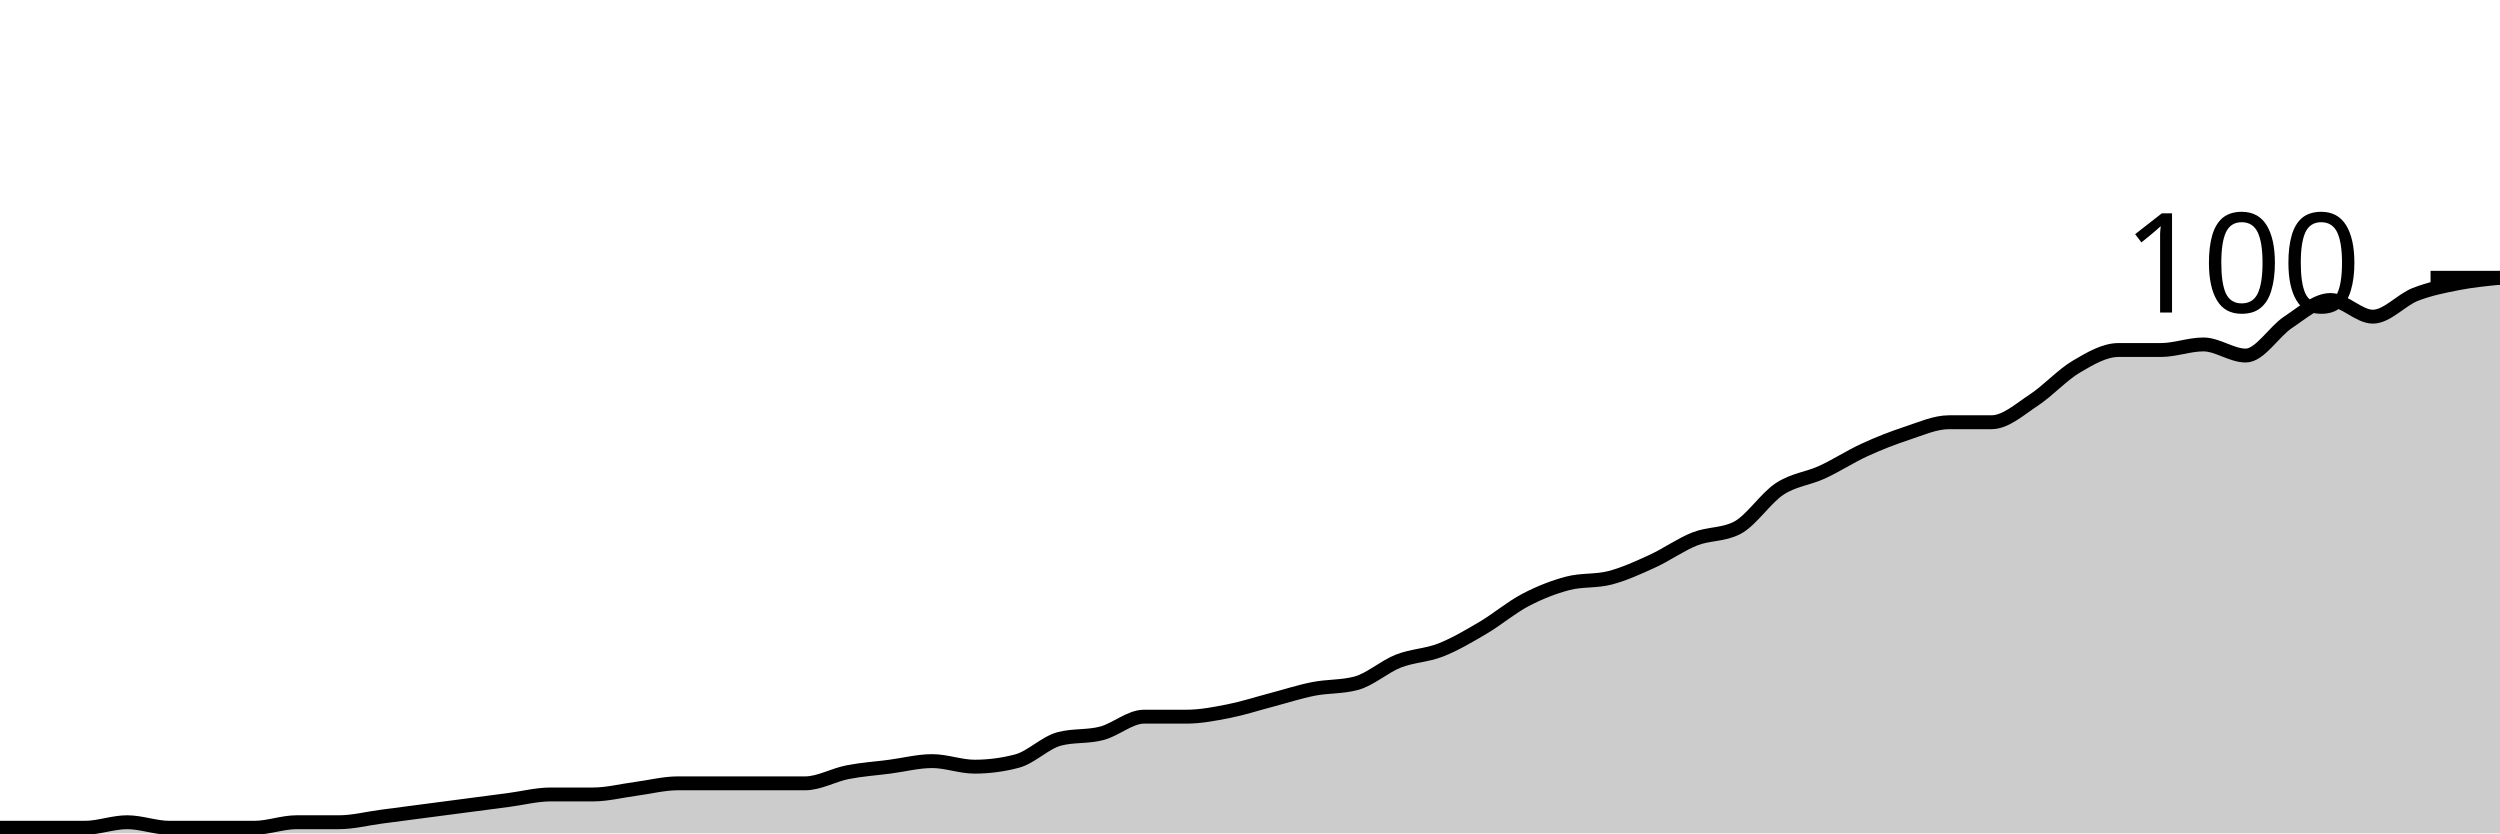
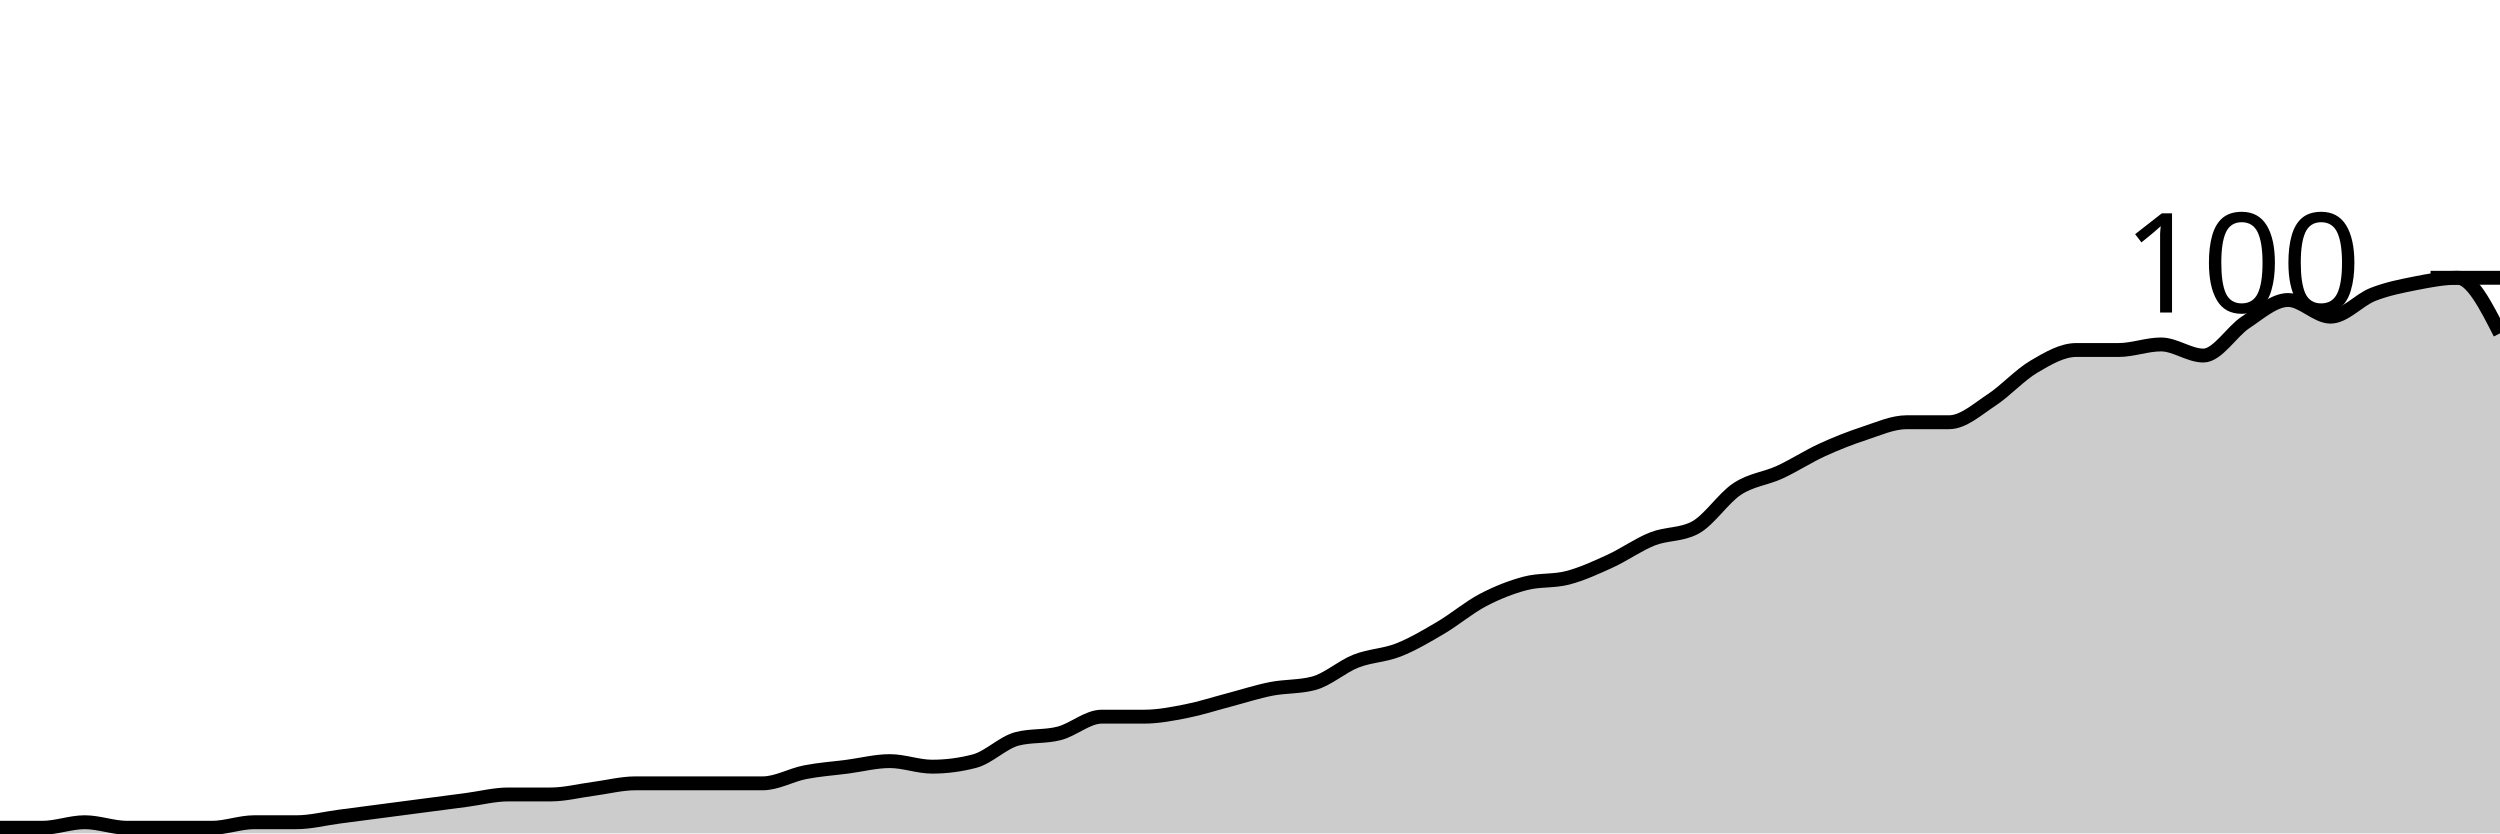
<svg xmlns="http://www.w3.org/2000/svg" viewBox="0 0 180 60">
  <g transform="translate(0,20)">
-     <path class="area" fill="rgba(0, 0, 0, 0.2)" d="M0,39.6C1.017,39.6,2.034,39.6,3.051,39.6C4.068,39.6,5.085,39.6,6.102,39.6C7.119,39.6,8.136,39.2,9.153,39.2C10.169,39.2,11.186,39.6,12.203,39.6C13.22,39.6,14.237,39.6,15.254,39.6C16.271,39.6,17.288,39.6,18.305,39.6C19.322,39.6,20.339,39.2,21.356,39.2C22.373,39.2,23.39,39.2,24.407,39.2C25.424,39.2,26.441,38.933,27.458,38.8C28.475,38.667,29.492,38.533,30.508,38.4C31.525,38.267,32.542,38.133,33.559,38C34.576,37.867,35.593,37.733,36.61,37.6C37.627,37.467,38.644,37.2,39.661,37.2C40.678,37.2,41.695,37.2,42.712,37.2C43.729,37.2,44.746,36.933,45.763,36.8C46.78,36.667,47.797,36.4,48.814,36.4C49.831,36.4,50.847,36.4,51.864,36.4C52.881,36.4,53.898,36.4,54.915,36.4C55.932,36.4,56.949,36.4,57.966,36.4C58.983,36.4,60,35.8,61.017,35.6C62.034,35.4,63.051,35.333,64.068,35.2C65.085,35.067,66.102,34.8,67.119,34.8C68.136,34.8,69.153,35.2,70.169,35.2C71.186,35.2,72.203,35.067,73.22,34.8C74.237,34.533,75.254,33.467,76.271,33.2C77.288,32.933,78.305,33.067,79.322,32.8C80.339,32.533,81.356,31.6,82.373,31.6C83.39,31.6,84.407,31.6,85.424,31.6C86.441,31.6,87.458,31.4,88.475,31.2C89.492,31,90.508,30.667,91.525,30.4C92.542,30.133,93.559,29.8,94.576,29.6C95.593,29.4,96.61,29.467,97.627,29.2C98.644,28.933,99.661,28,100.678,27.6C101.695,27.2,102.712,27.2,103.729,26.8C104.746,26.4,105.763,25.8,106.78,25.2C107.797,24.6,108.814,23.733,109.831,23.2C110.847,22.667,111.864,22.267,112.881,22C113.898,21.733,114.915,21.867,115.932,21.6C116.949,21.333,117.966,20.867,118.983,20.4C120,19.933,121.017,19.2,122.034,18.8C123.051,18.4,124.068,18.533,125.085,18C126.102,17.467,127.119,15.867,128.136,15.2C129.153,14.533,130.169,14.467,131.186,14C132.203,13.533,133.22,12.867,134.237,12.4C135.254,11.933,136.271,11.533,137.288,11.2C138.305,10.867,139.322,10.4,140.339,10.4C141.356,10.4,142.373,10.4,143.39,10.4C144.407,10.4,145.424,9.467,146.441,8.8C147.458,8.133,148.475,7,149.492,6.4C150.508,5.8,151.525,5.2,152.542,5.2C153.559,5.2,154.576,5.2,155.593,5.2C156.61,5.2,157.627,4.8,158.644,4.8C159.661,4.8,160.678,5.6,161.695,5.6C162.712,5.6,163.729,3.867,164.746,3.2C165.763,2.533,166.78,1.6,167.797,1.6C168.814,1.6,169.831,2.8,170.847,2.8C171.864,2.8,172.881,1.6,173.898,1.2C174.915,0.8,175.932,0.6,176.949,0.4C177.966,0.2,178.983,0.1,180,0L180,40C178.983,40,177.966,40,176.949,40C175.932,40,174.915,40,173.898,40C172.881,40,171.864,40,170.847,40C169.831,40,168.814,40,167.797,40C166.78,40,165.763,40,164.746,40C163.729,40,162.712,40,161.695,40C160.678,40,159.661,40,158.644,40C157.627,40,156.61,40,155.593,40C154.576,40,153.559,40,152.542,40C151.525,40,150.508,40,149.492,40C148.475,40,147.458,40,146.441,40C145.424,40,144.407,40,143.39,40C142.373,40,141.356,40,140.339,40C139.322,40,138.305,40,137.288,40C136.271,40,135.254,40,134.237,40C133.22,40,132.203,40,131.186,40C130.169,40,129.153,40,128.136,40C127.119,40,126.102,40,125.085,40C124.068,40,123.051,40,122.034,40C121.017,40,120,40,118.983,40C117.966,40,116.949,40,115.932,40C114.915,40,113.898,40,112.881,40C111.864,40,110.847,40,109.831,40C108.814,40,107.797,40,106.78,40C105.763,40,104.746,40,103.729,40C102.712,40,101.695,40,100.678,40C99.661,40,98.644,40,97.627,40C96.61,40,95.593,40,94.576,40C93.559,40,92.542,40,91.525,40C90.508,40,89.492,40,88.475,40C87.458,40,86.441,40,85.424,40C84.407,40,83.39,40,82.373,40C81.356,40,80.339,40,79.322,40C78.305,40,77.288,40,76.271,40C75.254,40,74.237,40,73.22,40C72.203,40,71.186,40,70.169,40C69.153,40,68.136,40,67.119,40C66.102,40,65.085,40,64.068,40C63.051,40,62.034,40,61.017,40C60,40,58.983,40,57.966,40C56.949,40,55.932,40,54.915,40C53.898,40,52.881,40,51.864,40C50.847,40,49.831,40,48.814,40C47.797,40,46.78,40,45.763,40C44.746,40,43.729,40,42.712,40C41.695,40,40.678,40,39.661,40C38.644,40,37.627,40,36.61,40C35.593,40,34.576,40,33.559,40C32.542,40,31.525,40,30.508,40C29.492,40,28.475,40,27.458,40C26.441,40,25.424,40,24.407,40C23.39,40,22.373,40,21.356,40C20.339,40,19.322,40,18.305,40C17.288,40,16.271,40,15.254,40C14.237,40,13.22,40,12.203,40C11.186,40,10.169,40,9.153,40C8.136,40,7.119,40,6.102,40C5.085,40,4.068,40,3.051,40C2.034,40,1.017,40,0,40Z" />
-     <path class="line" stroke="black" fill="none" d="M0,39.6C1.017,39.6,2.034,39.6,3.051,39.6C4.068,39.6,5.085,39.6,6.102,39.6C7.119,39.6,8.136,39.2,9.153,39.2C10.169,39.2,11.186,39.6,12.203,39.6C13.22,39.6,14.237,39.6,15.254,39.6C16.271,39.6,17.288,39.6,18.305,39.6C19.322,39.6,20.339,39.2,21.356,39.2C22.373,39.2,23.39,39.2,24.407,39.2C25.424,39.2,26.441,38.933,27.458,38.8C28.475,38.667,29.492,38.533,30.508,38.4C31.525,38.267,32.542,38.133,33.559,38C34.576,37.867,35.593,37.733,36.61,37.6C37.627,37.467,38.644,37.2,39.661,37.2C40.678,37.2,41.695,37.2,42.712,37.2C43.729,37.2,44.746,36.933,45.763,36.8C46.78,36.667,47.797,36.4,48.814,36.4C49.831,36.4,50.847,36.4,51.864,36.4C52.881,36.4,53.898,36.4,54.915,36.4C55.932,36.4,56.949,36.4,57.966,36.4C58.983,36.4,60,35.8,61.017,35.6C62.034,35.4,63.051,35.333,64.068,35.2C65.085,35.067,66.102,34.8,67.119,34.8C68.136,34.8,69.153,35.2,70.169,35.2C71.186,35.2,72.203,35.067,73.22,34.8C74.237,34.533,75.254,33.467,76.271,33.2C77.288,32.933,78.305,33.067,79.322,32.8C80.339,32.533,81.356,31.6,82.373,31.6C83.39,31.6,84.407,31.6,85.424,31.6C86.441,31.6,87.458,31.4,88.475,31.2C89.492,31,90.508,30.667,91.525,30.4C92.542,30.133,93.559,29.8,94.576,29.6C95.593,29.4,96.61,29.467,97.627,29.2C98.644,28.933,99.661,28,100.678,27.6C101.695,27.2,102.712,27.2,103.729,26.8C104.746,26.4,105.763,25.8,106.78,25.2C107.797,24.6,108.814,23.733,109.831,23.2C110.847,22.667,111.864,22.267,112.881,22C113.898,21.733,114.915,21.867,115.932,21.6C116.949,21.333,117.966,20.867,118.983,20.4C120,19.933,121.017,19.2,122.034,18.8C123.051,18.4,124.068,18.533,125.085,18C126.102,17.467,127.119,15.867,128.136,15.2C129.153,14.533,130.169,14.467,131.186,14C132.203,13.533,133.22,12.867,134.237,12.4C135.254,11.933,136.271,11.533,137.288,11.2C138.305,10.867,139.322,10.4,140.339,10.4C141.356,10.4,142.373,10.4,143.39,10.4C144.407,10.4,145.424,9.467,146.441,8.8C147.458,8.133,148.475,7,149.492,6.4C150.508,5.8,151.525,5.2,152.542,5.2C153.559,5.2,154.576,5.2,155.593,5.2C156.61,5.2,157.627,4.8,158.644,4.8C159.661,4.8,160.678,5.6,161.695,5.6C162.712,5.6,163.729,3.867,164.746,3.2C165.763,2.533,166.78,1.6,167.797,1.6C168.814,1.6,169.831,2.8,170.847,2.8C171.864,2.8,172.881,1.6,173.898,1.2C174.915,0.8,175.932,0.6,176.949,0.4C177.966,0.2,178.983,0.1,180,0" />
+     <path class="area" fill="rgba(0, 0, 0, 0.2)" d="M0,39.6C1.017,39.6,2.034,39.6,3.051,39.6C4.068,39.6,5.085,39.2,6.102,39.2C7.119,39.2,8.136,39.6,9.153,39.6C10.169,39.6,11.186,39.6,12.203,39.6C13.22,39.6,14.237,39.6,15.254,39.6C16.271,39.6,17.288,39.2,18.305,39.2C19.322,39.2,20.339,39.2,21.356,39.2C22.373,39.2,23.39,38.933,24.407,38.8C25.424,38.667,26.441,38.533,27.458,38.4C28.475,38.267,29.492,38.133,30.508,38C31.525,37.867,32.542,37.733,33.559,37.6C34.576,37.467,35.593,37.2,36.61,37.2C37.627,37.2,38.644,37.2,39.661,37.2C40.678,37.2,41.695,36.933,42.712,36.8C43.729,36.667,44.746,36.4,45.763,36.4C46.78,36.4,47.797,36.4,48.814,36.4C49.831,36.4,50.847,36.4,51.864,36.4C52.881,36.4,53.898,36.4,54.915,36.4C55.932,36.4,56.949,35.8,57.966,35.6C58.983,35.4,60,35.333,61.017,35.2C62.034,35.067,63.051,34.8,64.068,34.8C65.085,34.8,66.102,35.2,67.119,35.2C68.136,35.2,69.153,35.067,70.169,34.8C71.186,34.533,72.203,33.467,73.22,33.2C74.237,32.933,75.254,33.067,76.271,32.8C77.288,32.533,78.305,31.6,79.322,31.6C80.339,31.6,81.356,31.6,82.373,31.6C83.39,31.6,84.407,31.4,85.424,31.2C86.441,31,87.458,30.667,88.475,30.4C89.492,30.133,90.508,29.8,91.525,29.6C92.542,29.4,93.559,29.467,94.576,29.2C95.593,28.933,96.61,28,97.627,27.6C98.644,27.2,99.661,27.2,100.678,26.8C101.695,26.4,102.712,25.8,103.729,25.2C104.746,24.6,105.763,23.733,106.78,23.2C107.797,22.667,108.814,22.267,109.831,22C110.847,21.733,111.864,21.867,112.881,21.6C113.898,21.333,114.915,20.867,115.932,20.4C116.949,19.933,117.966,19.2,118.983,18.8C120,18.4,121.017,18.533,122.034,18C123.051,17.467,124.068,15.867,125.085,15.2C126.102,14.533,127.119,14.467,128.136,14C129.153,13.533,130.169,12.867,131.186,12.4C132.203,11.933,133.22,11.533,134.237,11.2C135.254,10.867,136.271,10.4,137.288,10.4C138.305,10.4,139.322,10.4,140.339,10.4C141.356,10.4,142.373,9.467,143.39,8.8C144.407,8.133,145.424,7,146.441,6.4C147.458,5.8,148.475,5.2,149.492,5.2C150.508,5.2,151.525,5.2,152.542,5.2C153.559,5.2,154.576,4.8,155.593,4.8C156.61,4.8,157.627,5.6,158.644,5.6C159.661,5.6,160.678,3.867,161.695,3.2C162.712,2.533,163.729,1.6,164.746,1.6C165.763,1.6,166.78,2.8,167.797,2.8C168.814,2.8,169.831,1.6,170.847,1.2C171.864,0.8,172.881,0.6,173.898,0.4C174.915,0.2,175.932,0,176.949,0C177.966,0,178.983,2,180,4L180,40C178.983,40,177.966,40,176.949,40C175.932,40,174.915,40,173.898,40C172.881,40,171.864,40,170.847,40C169.831,40,168.814,40,167.797,40C166.78,40,165.763,40,164.746,40C163.729,40,162.712,40,161.695,40C160.678,40,159.661,40,158.644,40C157.627,40,156.61,40,155.593,40C154.576,40,153.559,40,152.542,40C151.525,40,150.508,40,149.492,40C148.475,40,147.458,40,146.441,40C145.424,40,144.407,40,143.39,40C142.373,40,141.356,40,140.339,40C139.322,40,138.305,40,137.288,40C136.271,40,135.254,40,134.237,40C133.22,40,132.203,40,131.186,40C130.169,40,129.153,40,128.136,40C127.119,40,126.102,40,125.085,40C124.068,40,123.051,40,122.034,40C121.017,40,120,40,118.983,40C117.966,40,116.949,40,115.932,40C114.915,40,113.898,40,112.881,40C111.864,40,110.847,40,109.831,40C108.814,40,107.797,40,106.78,40C105.763,40,104.746,40,103.729,40C102.712,40,101.695,40,100.678,40C99.661,40,98.644,40,97.627,40C96.61,40,95.593,40,94.576,40C93.559,40,92.542,40,91.525,40C90.508,40,89.492,40,88.475,40C87.458,40,86.441,40,85.424,40C84.407,40,83.39,40,82.373,40C81.356,40,80.339,40,79.322,40C78.305,40,77.288,40,76.271,40C75.254,40,74.237,40,73.22,40C72.203,40,71.186,40,70.169,40C69.153,40,68.136,40,67.119,40C66.102,40,65.085,40,64.068,40C63.051,40,62.034,40,61.017,40C60,40,58.983,40,57.966,40C56.949,40,55.932,40,54.915,40C53.898,40,52.881,40,51.864,40C50.847,40,49.831,40,48.814,40C47.797,40,46.78,40,45.763,40C44.746,40,43.729,40,42.712,40C41.695,40,40.678,40,39.661,40C38.644,40,37.627,40,36.61,40C35.593,40,34.576,40,33.559,40C32.542,40,31.525,40,30.508,40C29.492,40,28.475,40,27.458,40C26.441,40,25.424,40,24.407,40C23.39,40,22.373,40,21.356,40C20.339,40,19.322,40,18.305,40C17.288,40,16.271,40,15.254,40C14.237,40,13.22,40,12.203,40C11.186,40,10.169,40,9.153,40C8.136,40,7.119,40,6.102,40C5.085,40,4.068,40,3.051,40C2.034,40,1.017,40,0,40Z" />
+     <path class="line" stroke="black" fill="none" d="M0,39.6C1.017,39.6,2.034,39.6,3.051,39.6C4.068,39.6,5.085,39.2,6.102,39.2C7.119,39.2,8.136,39.6,9.153,39.6C10.169,39.6,11.186,39.6,12.203,39.6C13.22,39.6,14.237,39.6,15.254,39.6C16.271,39.6,17.288,39.2,18.305,39.2C19.322,39.2,20.339,39.2,21.356,39.2C22.373,39.2,23.39,38.933,24.407,38.8C25.424,38.667,26.441,38.533,27.458,38.4C28.475,38.267,29.492,38.133,30.508,38C31.525,37.867,32.542,37.733,33.559,37.6C34.576,37.467,35.593,37.2,36.61,37.2C37.627,37.2,38.644,37.2,39.661,37.2C40.678,37.2,41.695,36.933,42.712,36.8C43.729,36.667,44.746,36.4,45.763,36.4C46.78,36.4,47.797,36.4,48.814,36.4C49.831,36.4,50.847,36.4,51.864,36.4C52.881,36.4,53.898,36.4,54.915,36.4C55.932,36.4,56.949,35.8,57.966,35.6C58.983,35.4,60,35.333,61.017,35.2C62.034,35.067,63.051,34.8,64.068,34.8C65.085,34.8,66.102,35.2,67.119,35.2C68.136,35.2,69.153,35.067,70.169,34.8C71.186,34.533,72.203,33.467,73.22,33.2C74.237,32.933,75.254,33.067,76.271,32.8C77.288,32.533,78.305,31.6,79.322,31.6C80.339,31.6,81.356,31.6,82.373,31.6C83.39,31.6,84.407,31.4,85.424,31.2C86.441,31,87.458,30.667,88.475,30.4C89.492,30.133,90.508,29.8,91.525,29.6C92.542,29.4,93.559,29.467,94.576,29.2C95.593,28.933,96.61,28,97.627,27.6C98.644,27.2,99.661,27.2,100.678,26.8C101.695,26.4,102.712,25.8,103.729,25.2C104.746,24.6,105.763,23.733,106.78,23.2C107.797,22.667,108.814,22.267,109.831,22C110.847,21.733,111.864,21.867,112.881,21.6C113.898,21.333,114.915,20.867,115.932,20.4C116.949,19.933,117.966,19.2,118.983,18.8C120,18.4,121.017,18.533,122.034,18C123.051,17.467,124.068,15.867,125.085,15.2C126.102,14.533,127.119,14.467,128.136,14C129.153,13.533,130.169,12.867,131.186,12.4C132.203,11.933,133.22,11.533,134.237,11.2C135.254,10.867,136.271,10.4,137.288,10.4C138.305,10.4,139.322,10.4,140.339,10.4C141.356,10.4,142.373,9.467,143.39,8.8C144.407,8.133,145.424,7,146.441,6.4C147.458,5.8,148.475,5.2,149.492,5.2C150.508,5.2,151.525,5.2,152.542,5.2C153.559,5.2,154.576,4.8,155.593,4.8C156.61,4.8,157.627,5.6,158.644,5.6C159.661,5.6,160.678,3.867,161.695,3.2C162.712,2.533,163.729,1.6,164.746,1.6C165.763,1.6,166.78,2.8,167.797,2.8C168.814,2.8,169.831,1.6,170.847,1.2C171.864,0.8,172.881,0.6,173.898,0.4C174.915,0.2,175.932,0,176.949,0C177.966,0,178.983,2,180,4" />
    <path class="axis-ceiling" stroke-width="1" stroke="black" fill="none" d="M175,0L180,0" />
    <text class="axis-ceiling-label" font-family="sans-serif" text-anchor="end" font-size="10px" x="170" y="2.5">100</text>
  </g>
</svg>
